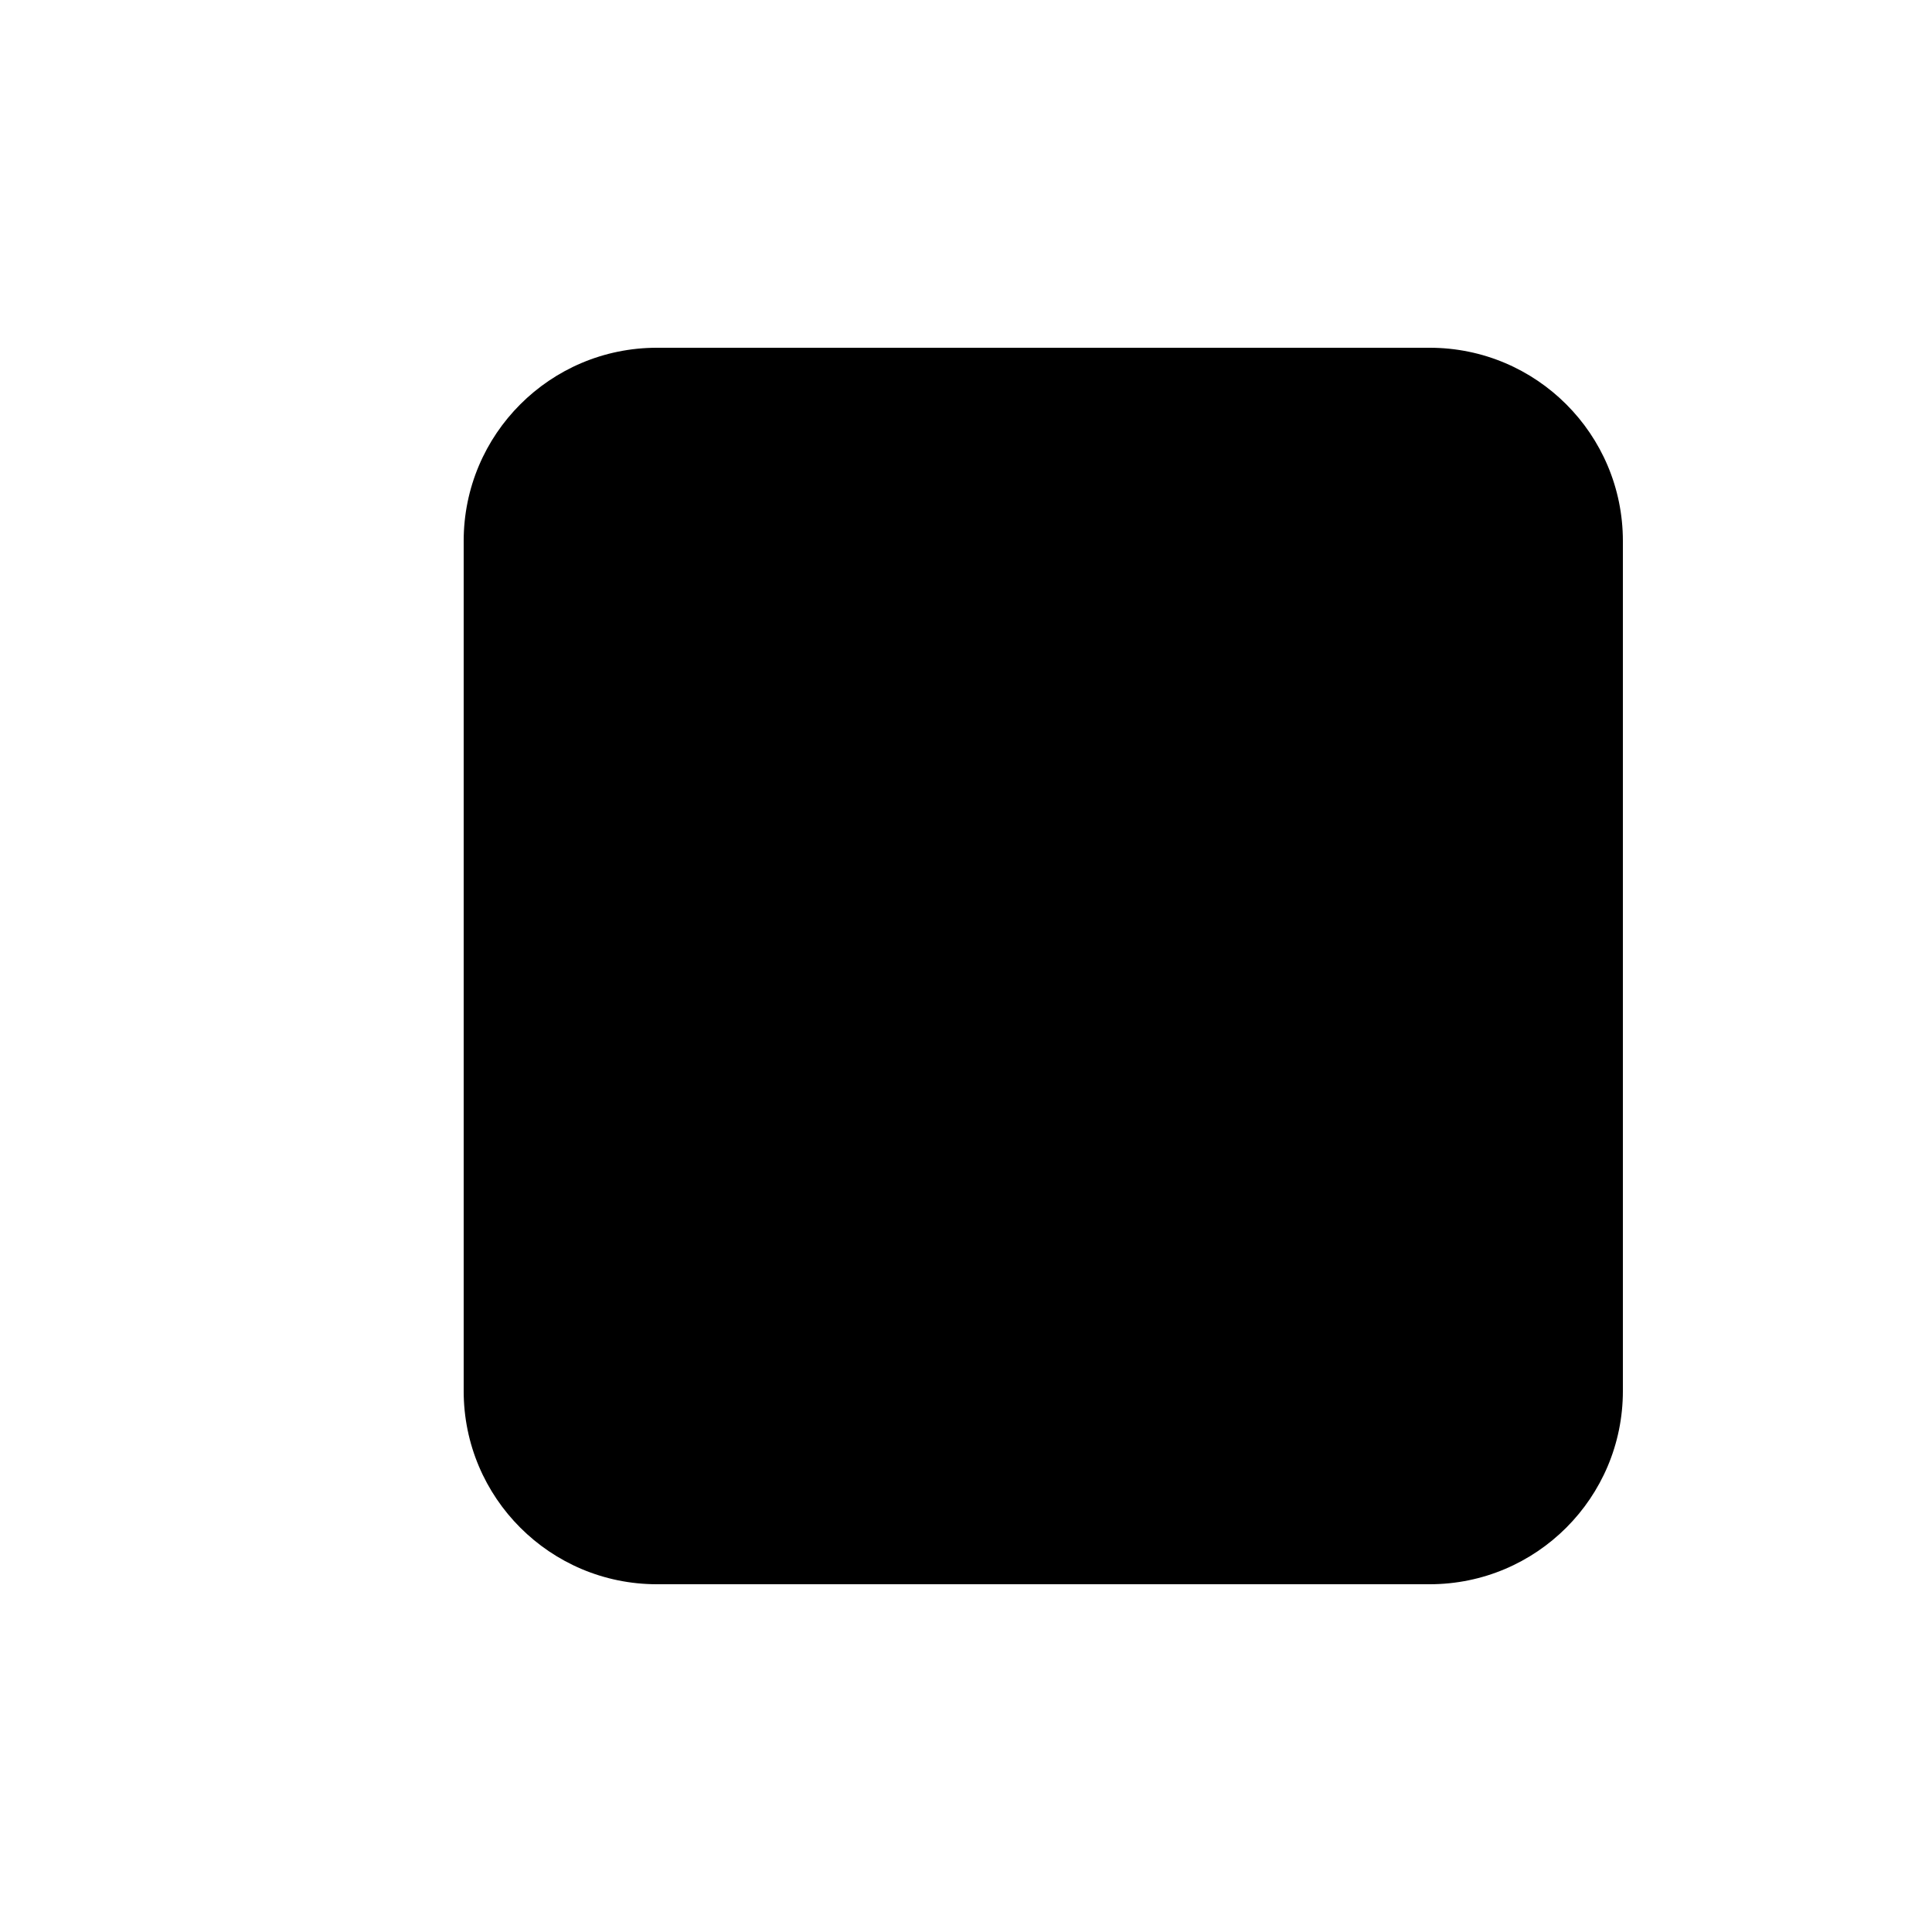
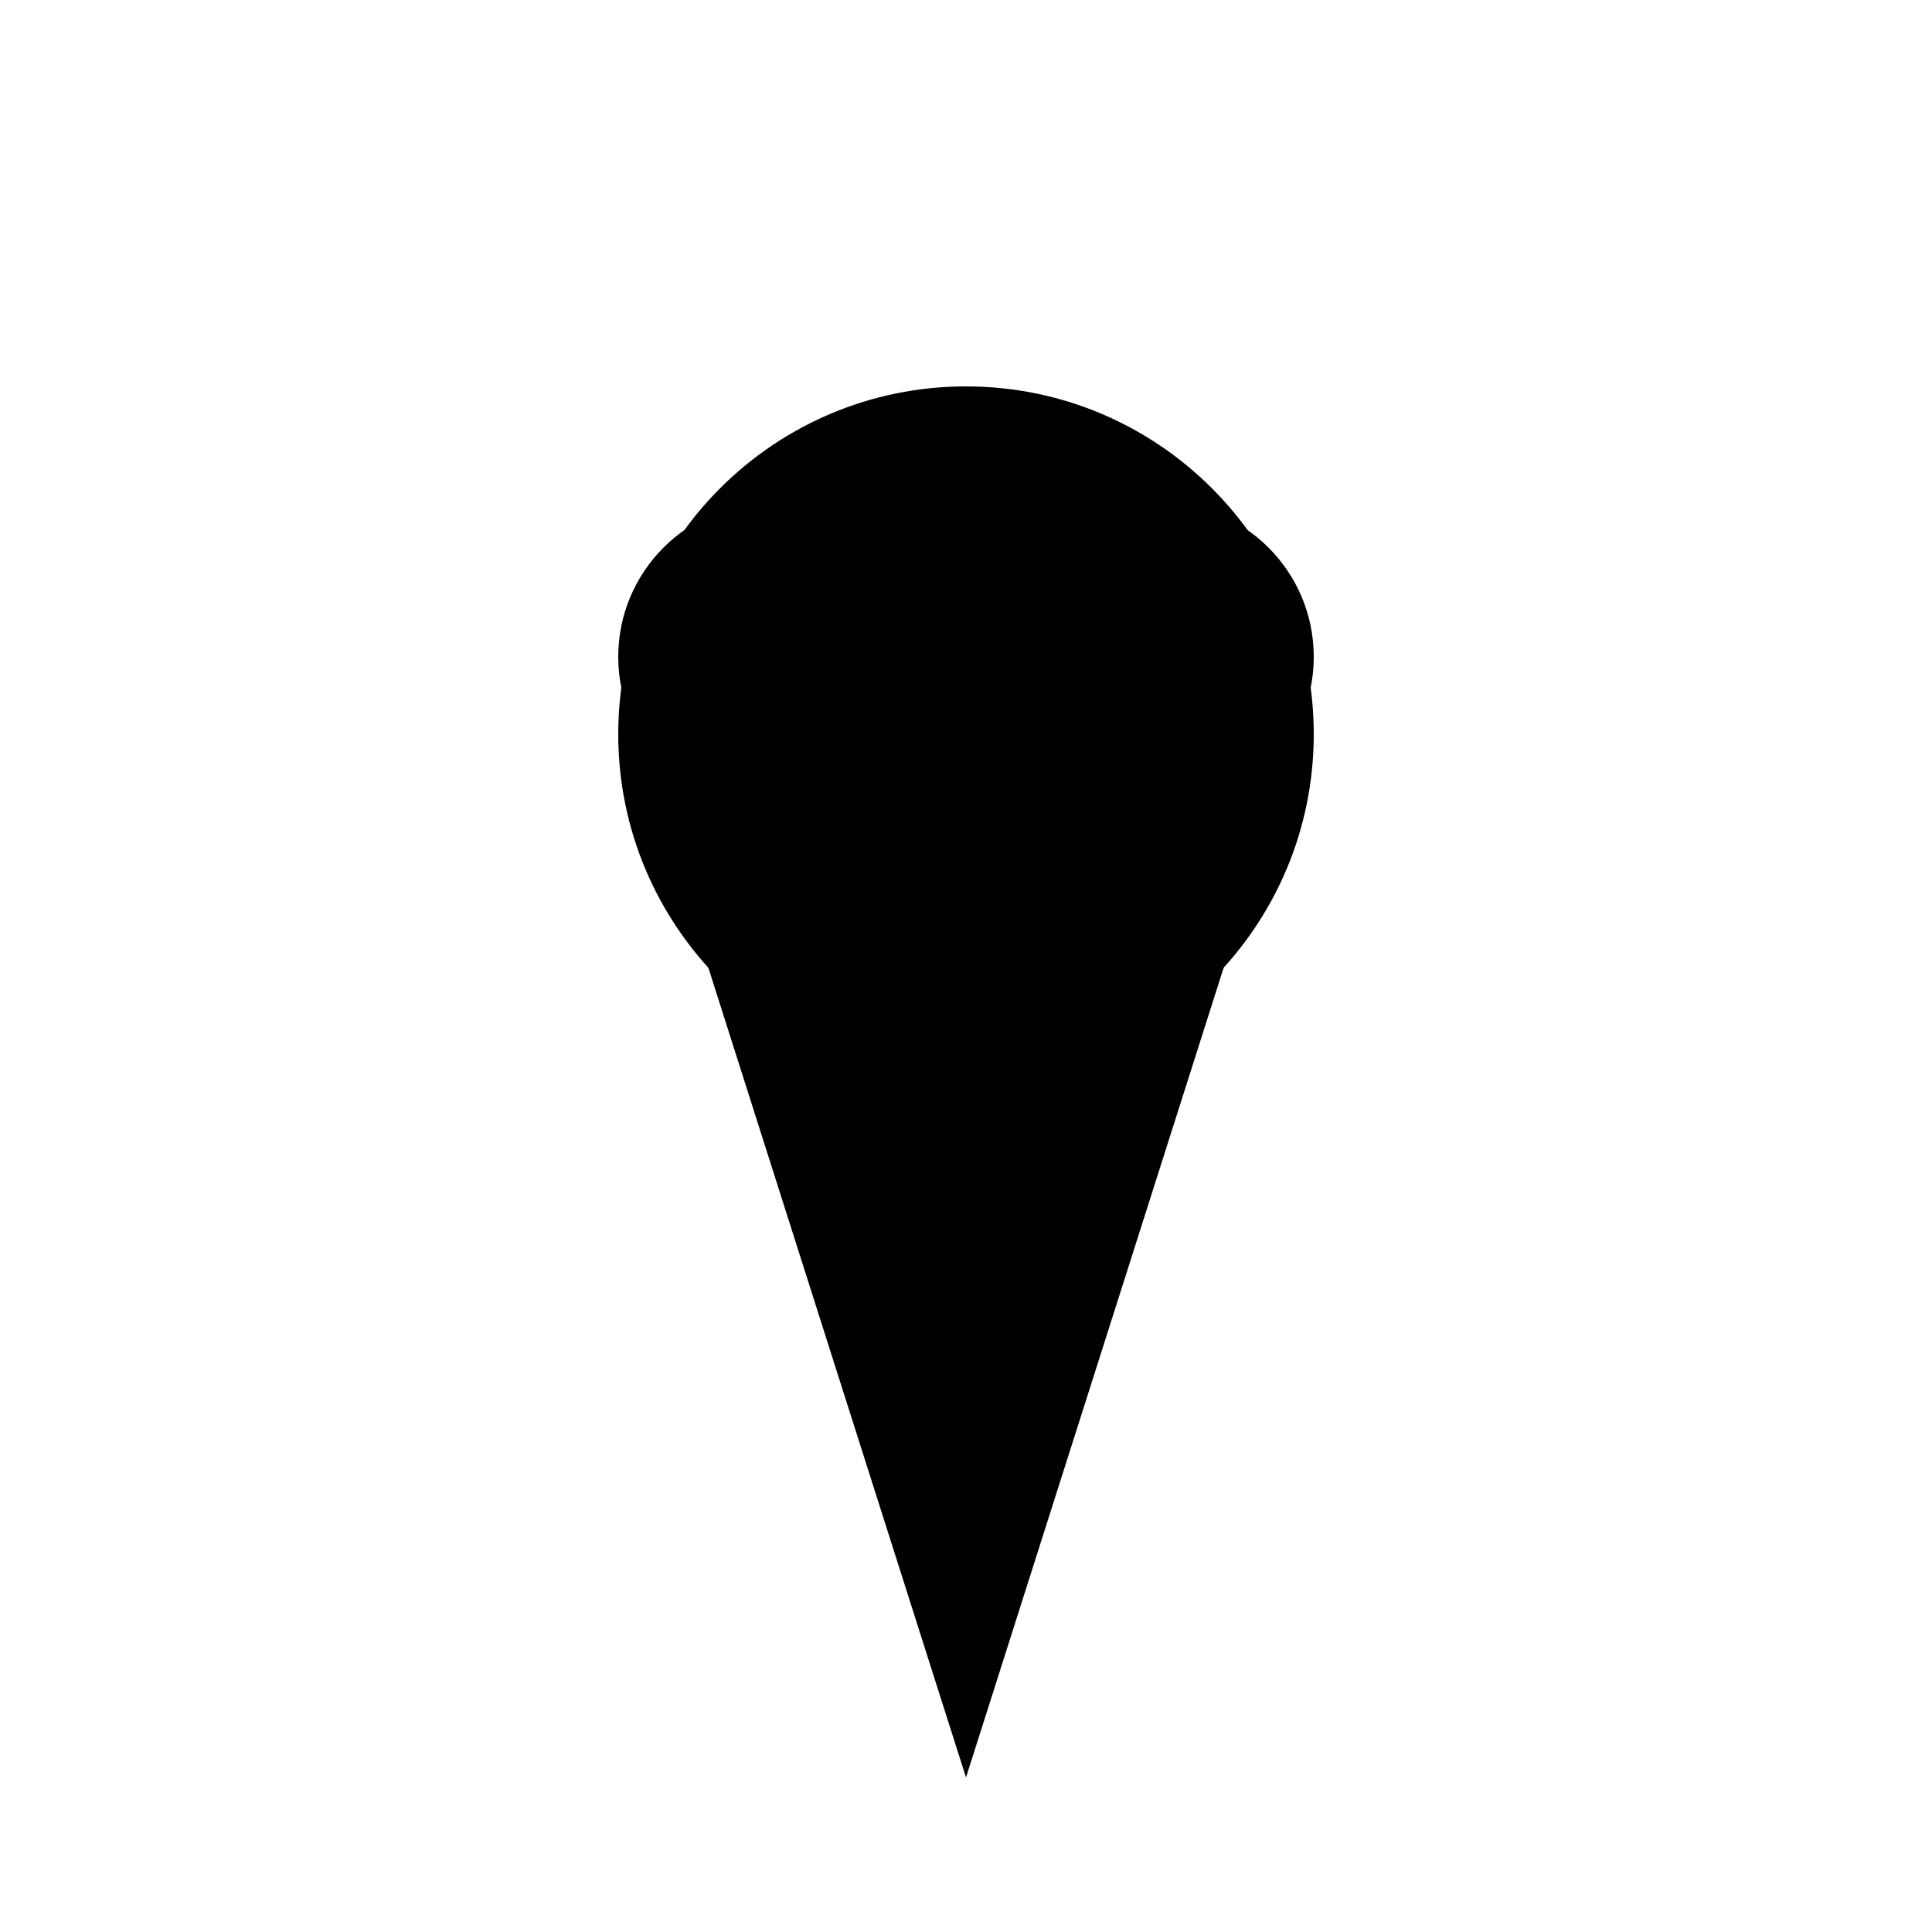
<svg xmlns="http://www.w3.org/2000/svg" viewBox="0 0 100 100">
  <g fill="#000">
-     <rect x="24" y="18" width="60" height="64" rx="10" />
+     <path d="M36 48 L50 92 L64 48 Z" />
+     <circle cx="50" cy="38" r="18" />
+     <circle cx="40" cy="34" r="8" />
+     <circle cx="60" cy="34" r="8" />
  </g>
</svg>
